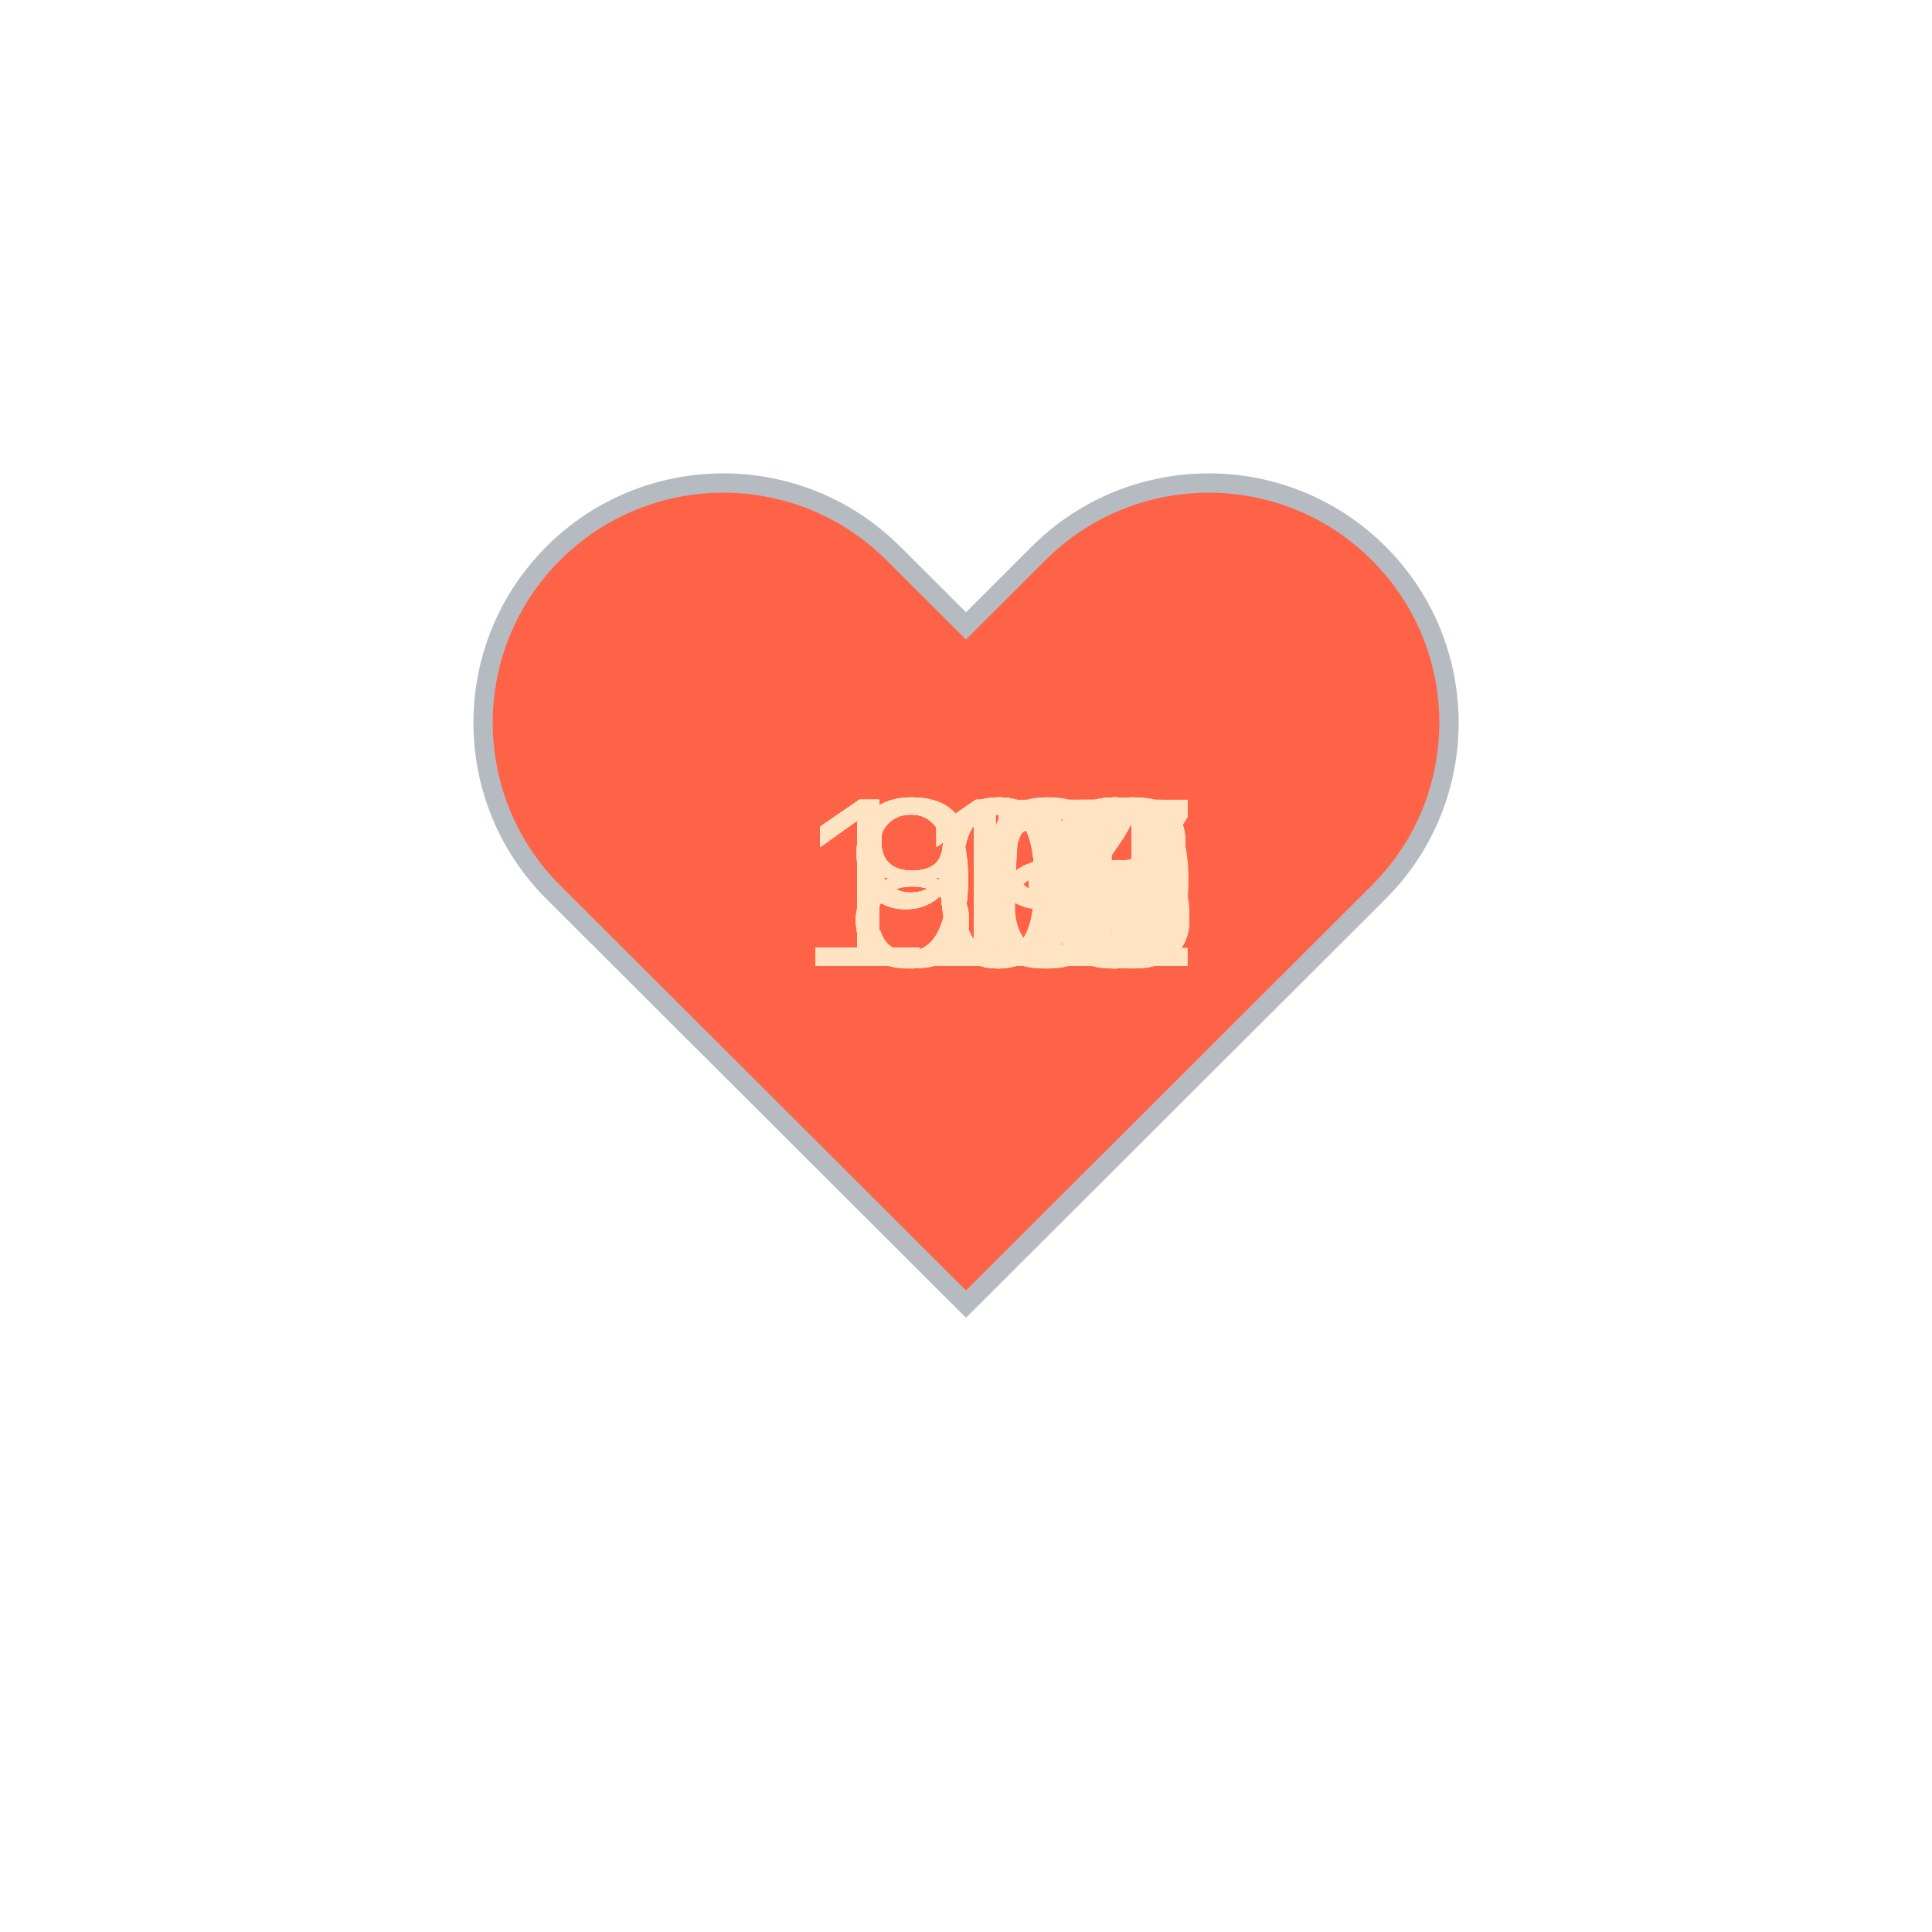
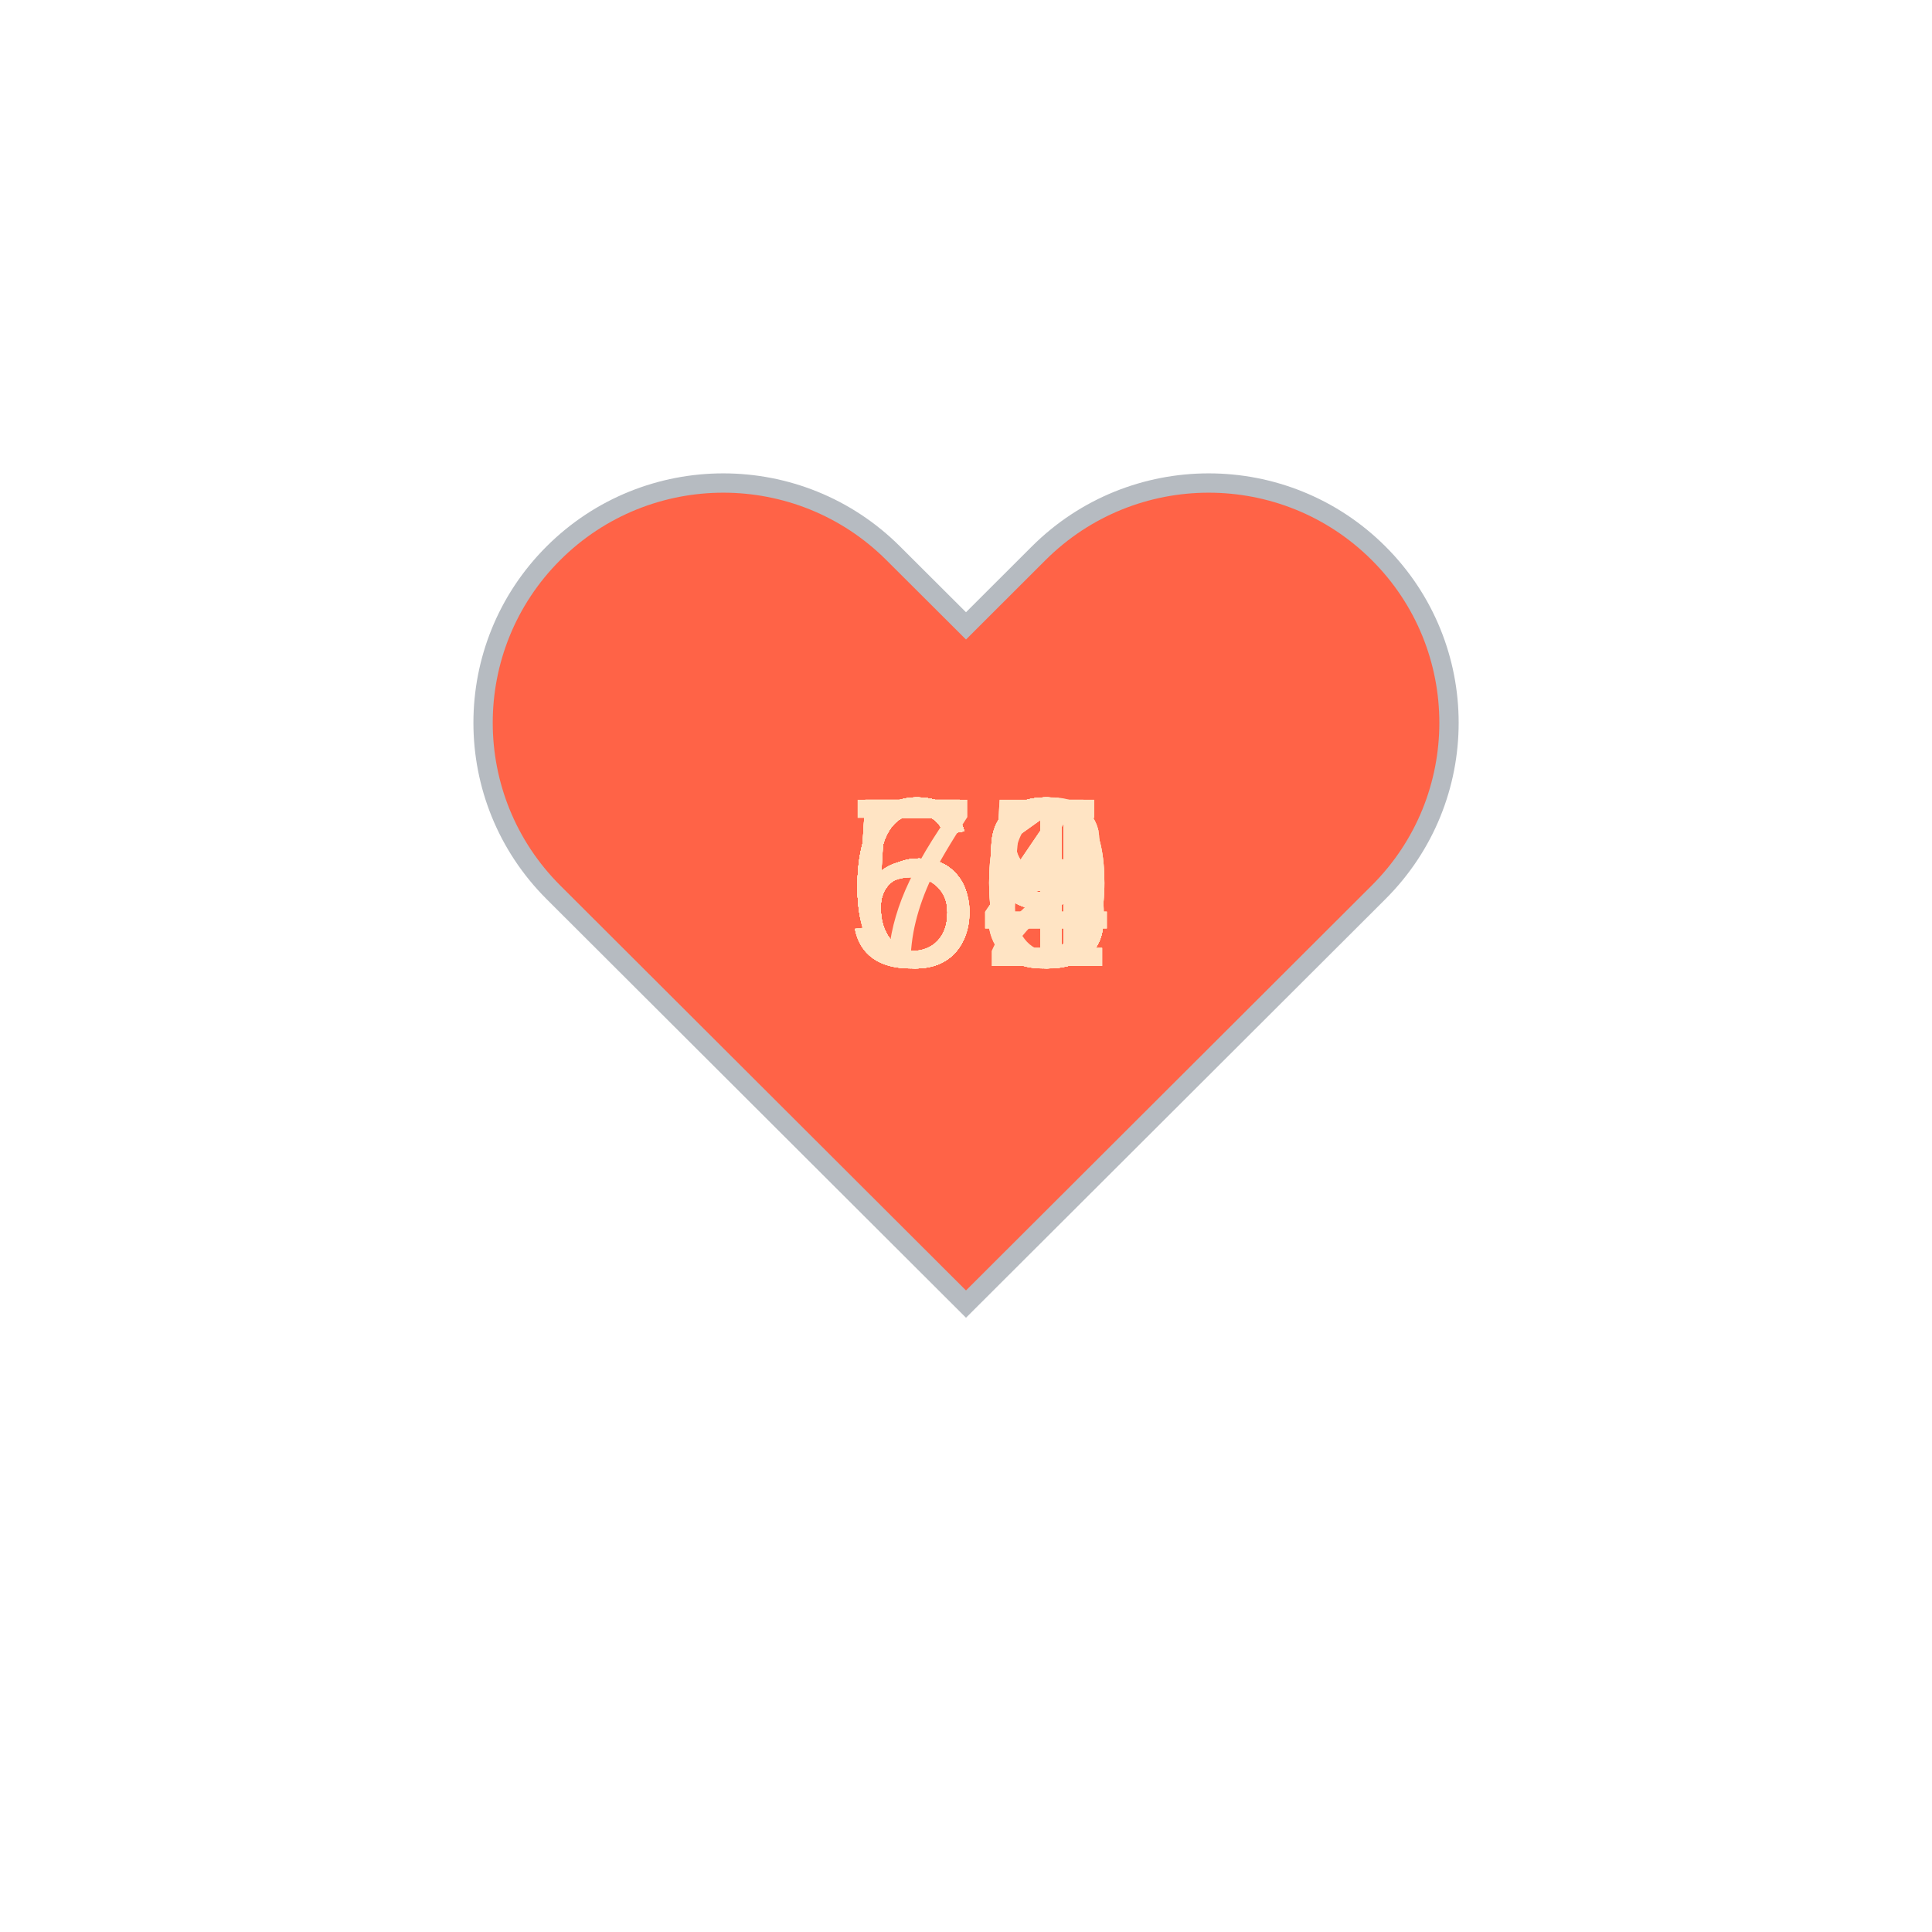
<svg xmlns="http://www.w3.org/2000/svg" baseProfile="full" height="150" version="1.1" viewBox="0,0,200,200" width="150">
  <defs />
  <g transform="translate(100 100)">
    <path d="M92.71,7.27L92.71,7.27c-9.71-9.69-25.46-9.69-35.18,0L50,14.79l-7.54-7.52C32.75-2.42,17-2.42,7.29,7.27v0 c-9.71,9.69-9.71,25.41,0,35.1L50,85l42.71-42.63C102.43,32.68,102.43,16.96,92.71,7.27z" fill="tomato" stroke="#B6BBC1" stroke-width="2" transform="translate(-50 -50)" />
    <animateTransform additive="sum" attributeName="transform" dur="1.2s" repeatCount="indefinite" type="scale" values="1; 1.5; 1.25; 1.5; 1.5; 1;" />
-     <text fill="bisque" style="font-size:25px; font-family:Arial" transform="translate(-17.5 0)">108<animate attributeName="visibility" dur="36.0s" keyTimes="0;0.03;0.07;0.1;0.13;0.17;0.2;0.23;0.27;0.3;0.33;0.37;0.4;0.43;0.47;0.5;0.53;0.57;0.6;0.63;0.67;0.7;0.73;0.77;0.8;0.83;0.87;0.9;0.93;0.97;1.0" repeatCount="indefinite" values="visible;hidden;hidden;hidden;hidden;hidden;hidden;hidden;hidden;hidden;hidden;hidden;hidden;hidden;hidden;hidden;hidden;hidden;hidden;hidden;hidden;hidden;hidden;hidden;hidden;hidden;hidden;hidden;hidden;hidden;hidden" />
+     <text fill="bisque" style="font-size:25px; font-family:Arial" transform="translate(-12.5 0)">58<animate attributeName="visibility" dur="36.0s" keyTimes="0;0.03;0.07;0.1;0.13;0.17;0.2;0.23;0.27;0.3;0.33;0.37;0.4;0.43;0.47;0.5;0.53;0.57;0.6;0.63;0.67;0.7;0.73;0.77;0.8;0.83;0.87;0.9;0.93;0.97;1.0" repeatCount="indefinite" values="visible;hidden;hidden;hidden;hidden;hidden;hidden;hidden;hidden;hidden;hidden;hidden;hidden;hidden;hidden;hidden;hidden;hidden;hidden;hidden;hidden;hidden;hidden;hidden;hidden;hidden;hidden;hidden;hidden;hidden;hidden" />
    </text>
-     <text fill="bisque" style="font-size:25px; font-family:Arial" transform="translate(-17.5 0)">107<animate attributeName="visibility" dur="36.0s" keyTimes="0;0.03;0.07;0.1;0.13;0.17;0.2;0.23;0.27;0.3;0.33;0.37;0.4;0.43;0.47;0.5;0.53;0.57;0.6;0.63;0.67;0.7;0.73;0.77;0.8;0.83;0.87;0.9;0.93;0.97;1.0" repeatCount="indefinite" values="hidden;visible;hidden;hidden;hidden;hidden;hidden;hidden;hidden;hidden;hidden;hidden;hidden;hidden;hidden;hidden;hidden;hidden;hidden;hidden;hidden;hidden;hidden;hidden;hidden;hidden;hidden;hidden;hidden;hidden;hidden" />
+     <text fill="bisque" style="font-size:25px; font-family:Arial" transform="translate(-12.5 0)">64<animate attributeName="visibility" dur="36.0s" keyTimes="0;0.03;0.07;0.1;0.13;0.17;0.2;0.23;0.27;0.3;0.33;0.37;0.4;0.43;0.47;0.5;0.53;0.57;0.6;0.63;0.67;0.7;0.73;0.77;0.8;0.83;0.87;0.9;0.93;0.97;1.0" repeatCount="indefinite" values="hidden;visible;hidden;hidden;hidden;hidden;hidden;hidden;hidden;hidden;hidden;hidden;hidden;hidden;hidden;hidden;hidden;hidden;hidden;hidden;hidden;hidden;hidden;hidden;hidden;hidden;hidden;hidden;hidden;hidden;hidden" />
    </text>
-     <text fill="bisque" style="font-size:25px; font-family:Arial" transform="translate(-17.5 0)">108<animate attributeName="visibility" dur="36.0s" keyTimes="0;0.03;0.07;0.1;0.13;0.17;0.2;0.23;0.27;0.3;0.33;0.37;0.4;0.43;0.47;0.5;0.53;0.57;0.6;0.63;0.67;0.7;0.73;0.77;0.8;0.83;0.87;0.9;0.93;0.97;1.0" repeatCount="indefinite" values="hidden;hidden;visible;hidden;hidden;hidden;hidden;hidden;hidden;hidden;hidden;hidden;hidden;hidden;hidden;hidden;hidden;hidden;hidden;hidden;hidden;hidden;hidden;hidden;hidden;hidden;hidden;hidden;hidden;hidden;hidden" />
+     <text fill="bisque" style="font-size:25px; font-family:Arial" transform="translate(-12.5 0)">63<animate attributeName="visibility" dur="36.0s" keyTimes="0;0.03;0.07;0.1;0.13;0.17;0.2;0.23;0.27;0.3;0.33;0.37;0.4;0.43;0.47;0.5;0.53;0.57;0.6;0.63;0.67;0.7;0.73;0.77;0.8;0.83;0.87;0.9;0.93;0.97;1.0" repeatCount="indefinite" values="hidden;hidden;visible;hidden;hidden;hidden;hidden;hidden;hidden;hidden;hidden;hidden;hidden;hidden;hidden;hidden;hidden;hidden;hidden;hidden;hidden;hidden;hidden;hidden;hidden;hidden;hidden;hidden;hidden;hidden;hidden" />
    </text>
-     <text fill="bisque" style="font-size:25px; font-family:Arial" transform="translate(-17.5 0)">102<animate attributeName="visibility" dur="36.0s" keyTimes="0;0.03;0.07;0.1;0.13;0.17;0.2;0.23;0.27;0.3;0.33;0.37;0.4;0.43;0.47;0.5;0.53;0.57;0.6;0.63;0.67;0.7;0.73;0.77;0.8;0.83;0.87;0.9;0.93;0.97;1.0" repeatCount="indefinite" values="hidden;hidden;hidden;visible;hidden;hidden;hidden;hidden;hidden;hidden;hidden;hidden;hidden;hidden;hidden;hidden;hidden;hidden;hidden;hidden;hidden;hidden;hidden;hidden;hidden;hidden;hidden;hidden;hidden;hidden;hidden" />
+     <text fill="bisque" style="font-size:25px; font-family:Arial" transform="translate(-12.5 0)">63<animate attributeName="visibility" dur="36.0s" keyTimes="0;0.03;0.07;0.1;0.13;0.17;0.2;0.23;0.27;0.3;0.33;0.37;0.4;0.43;0.47;0.5;0.53;0.57;0.6;0.63;0.67;0.7;0.73;0.77;0.8;0.83;0.87;0.9;0.93;0.97;1.0" repeatCount="indefinite" values="hidden;hidden;hidden;visible;hidden;hidden;hidden;hidden;hidden;hidden;hidden;hidden;hidden;hidden;hidden;hidden;hidden;hidden;hidden;hidden;hidden;hidden;hidden;hidden;hidden;hidden;hidden;hidden;hidden;hidden;hidden" />
    </text>
-     <text fill="bisque" style="font-size:25px; font-family:Arial" transform="translate(-17.5 0)">107<animate attributeName="visibility" dur="36.0s" keyTimes="0;0.03;0.07;0.1;0.13;0.17;0.2;0.23;0.27;0.3;0.33;0.37;0.4;0.43;0.47;0.5;0.53;0.57;0.6;0.63;0.67;0.7;0.73;0.77;0.8;0.83;0.87;0.9;0.93;0.97;1.0" repeatCount="indefinite" values="hidden;hidden;hidden;hidden;visible;hidden;hidden;hidden;hidden;hidden;hidden;hidden;hidden;hidden;hidden;hidden;hidden;hidden;hidden;hidden;hidden;hidden;hidden;hidden;hidden;hidden;hidden;hidden;hidden;hidden;hidden" />
+     <text fill="bisque" style="font-size:25px; font-family:Arial" transform="translate(-12.5 0)">63<animate attributeName="visibility" dur="36.0s" keyTimes="0;0.03;0.07;0.1;0.13;0.17;0.2;0.23;0.27;0.3;0.33;0.37;0.4;0.43;0.47;0.5;0.53;0.57;0.6;0.63;0.67;0.7;0.73;0.77;0.8;0.83;0.87;0.9;0.93;0.97;1.0" repeatCount="indefinite" values="hidden;hidden;hidden;hidden;visible;hidden;hidden;hidden;hidden;hidden;hidden;hidden;hidden;hidden;hidden;hidden;hidden;hidden;hidden;hidden;hidden;hidden;hidden;hidden;hidden;hidden;hidden;hidden;hidden;hidden;hidden" />
    </text>
-     <text fill="bisque" style="font-size:25px; font-family:Arial" transform="translate(-17.5 0)">109<animate attributeName="visibility" dur="36.0s" keyTimes="0;0.03;0.07;0.1;0.13;0.17;0.2;0.23;0.27;0.3;0.33;0.37;0.4;0.43;0.47;0.5;0.53;0.57;0.6;0.63;0.67;0.7;0.73;0.77;0.8;0.83;0.87;0.9;0.93;0.97;1.0" repeatCount="indefinite" values="hidden;hidden;hidden;hidden;hidden;visible;hidden;hidden;hidden;hidden;hidden;hidden;hidden;hidden;hidden;hidden;hidden;hidden;hidden;hidden;hidden;hidden;hidden;hidden;hidden;hidden;hidden;hidden;hidden;hidden;hidden" />
+     <text fill="bisque" style="font-size:25px; font-family:Arial" transform="translate(-12.5 0)">63<animate attributeName="visibility" dur="36.0s" keyTimes="0;0.03;0.07;0.1;0.13;0.17;0.2;0.23;0.27;0.3;0.33;0.37;0.4;0.43;0.47;0.5;0.53;0.57;0.6;0.63;0.67;0.7;0.73;0.77;0.8;0.83;0.87;0.9;0.93;0.97;1.0" repeatCount="indefinite" values="hidden;hidden;hidden;hidden;hidden;visible;hidden;hidden;hidden;hidden;hidden;hidden;hidden;hidden;hidden;hidden;hidden;hidden;hidden;hidden;hidden;hidden;hidden;hidden;hidden;hidden;hidden;hidden;hidden;hidden;hidden" />
    </text>
-     <text fill="bisque" style="font-size:25px; font-family:Arial" transform="translate(-17.5 0)">110<animate attributeName="visibility" dur="36.0s" keyTimes="0;0.03;0.07;0.1;0.13;0.17;0.2;0.23;0.27;0.3;0.33;0.37;0.4;0.43;0.47;0.5;0.53;0.57;0.6;0.63;0.67;0.7;0.73;0.77;0.8;0.83;0.87;0.9;0.93;0.97;1.0" repeatCount="indefinite" values="hidden;hidden;hidden;hidden;hidden;hidden;visible;hidden;hidden;hidden;hidden;hidden;hidden;hidden;hidden;hidden;hidden;hidden;hidden;hidden;hidden;hidden;hidden;hidden;hidden;hidden;hidden;hidden;hidden;hidden;hidden" />
+     <text fill="bisque" style="font-size:25px; font-family:Arial" transform="translate(-12.5 0)">66<animate attributeName="visibility" dur="36.0s" keyTimes="0;0.03;0.07;0.1;0.13;0.17;0.2;0.23;0.27;0.3;0.33;0.37;0.4;0.43;0.47;0.5;0.53;0.57;0.6;0.63;0.67;0.7;0.73;0.77;0.8;0.83;0.87;0.9;0.93;0.97;1.0" repeatCount="indefinite" values="hidden;hidden;hidden;hidden;hidden;hidden;visible;hidden;hidden;hidden;hidden;hidden;hidden;hidden;hidden;hidden;hidden;hidden;hidden;hidden;hidden;hidden;hidden;hidden;hidden;hidden;hidden;hidden;hidden;hidden;hidden" />
    </text>
-     <text fill="bisque" style="font-size:25px; font-family:Arial" transform="translate(-17.5 0)">115<animate attributeName="visibility" dur="36.0s" keyTimes="0;0.03;0.07;0.1;0.13;0.17;0.2;0.23;0.27;0.3;0.33;0.37;0.4;0.43;0.47;0.5;0.53;0.57;0.6;0.63;0.67;0.7;0.73;0.77;0.8;0.83;0.87;0.9;0.93;0.97;1.0" repeatCount="indefinite" values="hidden;hidden;hidden;hidden;hidden;hidden;hidden;visible;hidden;hidden;hidden;hidden;hidden;hidden;hidden;hidden;hidden;hidden;hidden;hidden;hidden;hidden;hidden;hidden;hidden;hidden;hidden;hidden;hidden;hidden;hidden" />
+     <text fill="bisque" style="font-size:25px; font-family:Arial" transform="translate(-12.5 0)">60<animate attributeName="visibility" dur="36.0s" keyTimes="0;0.03;0.07;0.1;0.13;0.17;0.2;0.23;0.27;0.3;0.33;0.37;0.4;0.43;0.47;0.5;0.53;0.57;0.6;0.63;0.67;0.7;0.73;0.77;0.8;0.83;0.87;0.9;0.93;0.97;1.0" repeatCount="indefinite" values="hidden;hidden;hidden;hidden;hidden;hidden;hidden;visible;hidden;hidden;hidden;hidden;hidden;hidden;hidden;hidden;hidden;hidden;hidden;hidden;hidden;hidden;hidden;hidden;hidden;hidden;hidden;hidden;hidden;hidden;hidden" />
    </text>
-     <text fill="bisque" style="font-size:25px; font-family:Arial" transform="translate(-17.5 0)">114<animate attributeName="visibility" dur="36.0s" keyTimes="0;0.03;0.07;0.1;0.13;0.17;0.2;0.23;0.27;0.3;0.33;0.37;0.4;0.43;0.47;0.5;0.53;0.57;0.6;0.63;0.67;0.7;0.73;0.77;0.8;0.83;0.87;0.9;0.93;0.97;1.0" repeatCount="indefinite" values="hidden;hidden;hidden;hidden;hidden;hidden;hidden;hidden;visible;hidden;hidden;hidden;hidden;hidden;hidden;hidden;hidden;hidden;hidden;hidden;hidden;hidden;hidden;hidden;hidden;hidden;hidden;hidden;hidden;hidden;hidden" />
+     <text fill="bisque" style="font-size:25px; font-family:Arial" transform="translate(-12.5 0)">61<animate attributeName="visibility" dur="36.0s" keyTimes="0;0.03;0.07;0.1;0.13;0.17;0.2;0.23;0.27;0.3;0.33;0.37;0.4;0.43;0.47;0.5;0.53;0.57;0.6;0.63;0.67;0.7;0.73;0.77;0.8;0.83;0.87;0.9;0.93;0.97;1.0" repeatCount="indefinite" values="hidden;hidden;hidden;hidden;hidden;hidden;hidden;hidden;visible;hidden;hidden;hidden;hidden;hidden;hidden;hidden;hidden;hidden;hidden;hidden;hidden;hidden;hidden;hidden;hidden;hidden;hidden;hidden;hidden;hidden;hidden" />
    </text>
-     <text fill="bisque" style="font-size:25px; font-family:Arial" transform="translate(-17.5 0)">113<animate attributeName="visibility" dur="36.0s" keyTimes="0;0.03;0.07;0.1;0.13;0.17;0.2;0.23;0.27;0.3;0.33;0.37;0.4;0.43;0.47;0.5;0.53;0.57;0.6;0.63;0.67;0.7;0.73;0.77;0.8;0.83;0.87;0.9;0.93;0.97;1.0" repeatCount="indefinite" values="hidden;hidden;hidden;hidden;hidden;hidden;hidden;hidden;hidden;visible;hidden;hidden;hidden;hidden;hidden;hidden;hidden;hidden;hidden;hidden;hidden;hidden;hidden;hidden;hidden;hidden;hidden;hidden;hidden;hidden;hidden" />
+     <text fill="bisque" style="font-size:25px; font-family:Arial" transform="translate(-12.5 0)">61<animate attributeName="visibility" dur="36.0s" keyTimes="0;0.03;0.07;0.1;0.13;0.17;0.2;0.23;0.27;0.3;0.33;0.37;0.4;0.43;0.47;0.5;0.53;0.57;0.6;0.63;0.67;0.7;0.73;0.77;0.8;0.83;0.87;0.9;0.93;0.97;1.0" repeatCount="indefinite" values="hidden;hidden;hidden;hidden;hidden;hidden;hidden;hidden;hidden;visible;hidden;hidden;hidden;hidden;hidden;hidden;hidden;hidden;hidden;hidden;hidden;hidden;hidden;hidden;hidden;hidden;hidden;hidden;hidden;hidden;hidden" />
    </text>
-     <text fill="bisque" style="font-size:25px; font-family:Arial" transform="translate(-17.5 0)">113<animate attributeName="visibility" dur="36.0s" keyTimes="0;0.03;0.07;0.1;0.13;0.17;0.2;0.23;0.27;0.3;0.33;0.37;0.4;0.43;0.47;0.5;0.53;0.57;0.6;0.63;0.67;0.7;0.73;0.77;0.8;0.83;0.87;0.9;0.93;0.97;1.0" repeatCount="indefinite" values="hidden;hidden;hidden;hidden;hidden;hidden;hidden;hidden;hidden;hidden;visible;hidden;hidden;hidden;hidden;hidden;hidden;hidden;hidden;hidden;hidden;hidden;hidden;hidden;hidden;hidden;hidden;hidden;hidden;hidden;hidden" />
+     <text fill="bisque" style="font-size:25px; font-family:Arial" transform="translate(-12.5 0)">59<animate attributeName="visibility" dur="36.0s" keyTimes="0;0.03;0.07;0.1;0.13;0.17;0.2;0.23;0.27;0.3;0.33;0.37;0.4;0.43;0.47;0.5;0.53;0.57;0.6;0.63;0.67;0.7;0.73;0.77;0.8;0.83;0.87;0.9;0.93;0.97;1.0" repeatCount="indefinite" values="hidden;hidden;hidden;hidden;hidden;hidden;hidden;hidden;hidden;hidden;visible;hidden;hidden;hidden;hidden;hidden;hidden;hidden;hidden;hidden;hidden;hidden;hidden;hidden;hidden;hidden;hidden;hidden;hidden;hidden;hidden" />
    </text>
-     <text fill="bisque" style="font-size:25px; font-family:Arial" transform="translate(-17.5 0)">115<animate attributeName="visibility" dur="36.0s" keyTimes="0;0.03;0.07;0.1;0.13;0.17;0.2;0.23;0.27;0.3;0.33;0.37;0.4;0.43;0.47;0.5;0.53;0.57;0.6;0.63;0.67;0.7;0.73;0.77;0.8;0.83;0.87;0.9;0.93;0.97;1.0" repeatCount="indefinite" values="hidden;hidden;hidden;hidden;hidden;hidden;hidden;hidden;hidden;hidden;hidden;visible;hidden;hidden;hidden;hidden;hidden;hidden;hidden;hidden;hidden;hidden;hidden;hidden;hidden;hidden;hidden;hidden;hidden;hidden;hidden" />
+     <text fill="bisque" style="font-size:25px; font-family:Arial" transform="translate(-12.5 0)">54<animate attributeName="visibility" dur="36.0s" keyTimes="0;0.03;0.07;0.1;0.13;0.17;0.2;0.23;0.27;0.3;0.33;0.37;0.4;0.43;0.47;0.5;0.53;0.57;0.6;0.63;0.67;0.7;0.73;0.77;0.8;0.83;0.87;0.9;0.93;0.97;1.0" repeatCount="indefinite" values="hidden;hidden;hidden;hidden;hidden;hidden;hidden;hidden;hidden;hidden;hidden;visible;hidden;hidden;hidden;hidden;hidden;hidden;hidden;hidden;hidden;hidden;hidden;hidden;hidden;hidden;hidden;hidden;hidden;hidden;hidden" />
    </text>
-     <text fill="bisque" style="font-size:25px; font-family:Arial" transform="translate(-17.5 0)">111<animate attributeName="visibility" dur="36.0s" keyTimes="0;0.03;0.07;0.1;0.13;0.17;0.2;0.23;0.27;0.3;0.33;0.37;0.4;0.43;0.47;0.5;0.53;0.57;0.6;0.63;0.67;0.7;0.73;0.77;0.8;0.83;0.87;0.9;0.93;0.97;1.0" repeatCount="indefinite" values="hidden;hidden;hidden;hidden;hidden;hidden;hidden;hidden;hidden;hidden;hidden;hidden;visible;hidden;hidden;hidden;hidden;hidden;hidden;hidden;hidden;hidden;hidden;hidden;hidden;hidden;hidden;hidden;hidden;hidden;hidden" />
+     <text fill="bisque" style="font-size:25px; font-family:Arial" transform="translate(-12.5 0)">63<animate attributeName="visibility" dur="36.0s" keyTimes="0;0.03;0.07;0.1;0.13;0.17;0.2;0.23;0.27;0.3;0.33;0.37;0.4;0.43;0.47;0.5;0.53;0.57;0.6;0.63;0.67;0.7;0.73;0.77;0.8;0.83;0.87;0.9;0.93;0.97;1.0" repeatCount="indefinite" values="hidden;hidden;hidden;hidden;hidden;hidden;hidden;hidden;hidden;hidden;hidden;hidden;visible;hidden;hidden;hidden;hidden;hidden;hidden;hidden;hidden;hidden;hidden;hidden;hidden;hidden;hidden;hidden;hidden;hidden;hidden" />
    </text>
-     <text fill="bisque" style="font-size:25px; font-family:Arial" transform="translate(-17.5 0)">114<animate attributeName="visibility" dur="36.0s" keyTimes="0;0.03;0.07;0.1;0.13;0.17;0.2;0.23;0.27;0.3;0.33;0.37;0.4;0.43;0.47;0.5;0.53;0.57;0.6;0.63;0.67;0.7;0.73;0.77;0.8;0.83;0.87;0.9;0.93;0.97;1.0" repeatCount="indefinite" values="hidden;hidden;hidden;hidden;hidden;hidden;hidden;hidden;hidden;hidden;hidden;hidden;hidden;visible;hidden;hidden;hidden;hidden;hidden;hidden;hidden;hidden;hidden;hidden;hidden;hidden;hidden;hidden;hidden;hidden;hidden" />
+     <text fill="bisque" style="font-size:25px; font-family:Arial" transform="translate(-12.5 0)">60<animate attributeName="visibility" dur="36.0s" keyTimes="0;0.03;0.07;0.1;0.13;0.17;0.2;0.23;0.27;0.3;0.33;0.37;0.4;0.43;0.47;0.5;0.53;0.57;0.6;0.63;0.67;0.7;0.73;0.77;0.8;0.83;0.87;0.9;0.93;0.97;1.0" repeatCount="indefinite" values="hidden;hidden;hidden;hidden;hidden;hidden;hidden;hidden;hidden;hidden;hidden;hidden;hidden;visible;hidden;hidden;hidden;hidden;hidden;hidden;hidden;hidden;hidden;hidden;hidden;hidden;hidden;hidden;hidden;hidden;hidden" />
    </text>
-     <text fill="bisque" style="font-size:25px; font-family:Arial" transform="translate(-17.5 0)">112<animate attributeName="visibility" dur="36.0s" keyTimes="0;0.03;0.07;0.1;0.13;0.17;0.2;0.23;0.27;0.3;0.33;0.37;0.4;0.43;0.47;0.5;0.53;0.57;0.6;0.63;0.67;0.7;0.73;0.77;0.8;0.83;0.87;0.9;0.93;0.97;1.0" repeatCount="indefinite" values="hidden;hidden;hidden;hidden;hidden;hidden;hidden;hidden;hidden;hidden;hidden;hidden;hidden;hidden;visible;hidden;hidden;hidden;hidden;hidden;hidden;hidden;hidden;hidden;hidden;hidden;hidden;hidden;hidden;hidden;hidden" />
+     <text fill="bisque" style="font-size:25px; font-family:Arial" transform="translate(-12.5 0)">69<animate attributeName="visibility" dur="36.0s" keyTimes="0;0.03;0.07;0.1;0.13;0.17;0.2;0.23;0.27;0.3;0.33;0.37;0.4;0.43;0.47;0.5;0.53;0.57;0.6;0.63;0.67;0.7;0.73;0.77;0.8;0.83;0.87;0.9;0.93;0.97;1.0" repeatCount="indefinite" values="hidden;hidden;hidden;hidden;hidden;hidden;hidden;hidden;hidden;hidden;hidden;hidden;hidden;hidden;visible;hidden;hidden;hidden;hidden;hidden;hidden;hidden;hidden;hidden;hidden;hidden;hidden;hidden;hidden;hidden;hidden" />
    </text>
-     <text fill="bisque" style="font-size:25px; font-family:Arial" transform="translate(-17.5 0)">112<animate attributeName="visibility" dur="36.0s" keyTimes="0;0.03;0.07;0.1;0.13;0.17;0.2;0.23;0.27;0.3;0.33;0.37;0.4;0.43;0.47;0.5;0.53;0.57;0.6;0.63;0.67;0.7;0.73;0.77;0.8;0.83;0.87;0.9;0.93;0.97;1.0" repeatCount="indefinite" values="hidden;hidden;hidden;hidden;hidden;hidden;hidden;hidden;hidden;hidden;hidden;hidden;hidden;hidden;hidden;visible;hidden;hidden;hidden;hidden;hidden;hidden;hidden;hidden;hidden;hidden;hidden;hidden;hidden;hidden;hidden" />
+     <text fill="bisque" style="font-size:25px; font-family:Arial" transform="translate(-12.5 0)">64<animate attributeName="visibility" dur="36.0s" keyTimes="0;0.03;0.07;0.1;0.13;0.17;0.2;0.23;0.27;0.3;0.33;0.37;0.4;0.43;0.47;0.5;0.53;0.57;0.6;0.63;0.67;0.7;0.73;0.77;0.8;0.83;0.87;0.9;0.93;0.97;1.0" repeatCount="indefinite" values="hidden;hidden;hidden;hidden;hidden;hidden;hidden;hidden;hidden;hidden;hidden;hidden;hidden;hidden;hidden;visible;hidden;hidden;hidden;hidden;hidden;hidden;hidden;hidden;hidden;hidden;hidden;hidden;hidden;hidden;hidden" />
    </text>
-     <text fill="bisque" style="font-size:25px; font-family:Arial" transform="translate(-17.5 0)">113<animate attributeName="visibility" dur="36.0s" keyTimes="0;0.03;0.07;0.1;0.13;0.17;0.2;0.23;0.27;0.3;0.33;0.37;0.4;0.43;0.47;0.5;0.53;0.57;0.6;0.63;0.67;0.7;0.73;0.77;0.8;0.83;0.87;0.9;0.93;0.97;1.0" repeatCount="indefinite" values="hidden;hidden;hidden;hidden;hidden;hidden;hidden;hidden;hidden;hidden;hidden;hidden;hidden;hidden;hidden;hidden;visible;hidden;hidden;hidden;hidden;hidden;hidden;hidden;hidden;hidden;hidden;hidden;hidden;hidden;hidden" />
+     <text fill="bisque" style="font-size:25px; font-family:Arial" transform="translate(-12.5 0)">63<animate attributeName="visibility" dur="36.0s" keyTimes="0;0.03;0.07;0.1;0.13;0.17;0.2;0.23;0.27;0.3;0.33;0.37;0.4;0.43;0.47;0.5;0.53;0.57;0.6;0.63;0.67;0.7;0.73;0.77;0.8;0.83;0.87;0.9;0.93;0.97;1.0" repeatCount="indefinite" values="hidden;hidden;hidden;hidden;hidden;hidden;hidden;hidden;hidden;hidden;hidden;hidden;hidden;hidden;hidden;hidden;visible;hidden;hidden;hidden;hidden;hidden;hidden;hidden;hidden;hidden;hidden;hidden;hidden;hidden;hidden" />
    </text>
-     <text fill="bisque" style="font-size:25px; font-family:Arial" transform="translate(-17.5 0)">106<animate attributeName="visibility" dur="36.0s" keyTimes="0;0.03;0.07;0.1;0.13;0.17;0.2;0.23;0.27;0.3;0.33;0.37;0.4;0.43;0.47;0.5;0.53;0.57;0.6;0.63;0.67;0.7;0.73;0.77;0.8;0.83;0.87;0.9;0.93;0.97;1.0" repeatCount="indefinite" values="hidden;hidden;hidden;hidden;hidden;hidden;hidden;hidden;hidden;hidden;hidden;hidden;hidden;hidden;hidden;hidden;hidden;visible;hidden;hidden;hidden;hidden;hidden;hidden;hidden;hidden;hidden;hidden;hidden;hidden;hidden" />
+     <text fill="bisque" style="font-size:25px; font-family:Arial" transform="translate(-12.5 0)">63<animate attributeName="visibility" dur="36.0s" keyTimes="0;0.03;0.07;0.1;0.13;0.17;0.2;0.23;0.27;0.3;0.33;0.37;0.4;0.43;0.47;0.5;0.53;0.57;0.6;0.63;0.67;0.7;0.73;0.77;0.8;0.83;0.87;0.9;0.93;0.97;1.0" repeatCount="indefinite" values="hidden;hidden;hidden;hidden;hidden;hidden;hidden;hidden;hidden;hidden;hidden;hidden;hidden;hidden;hidden;hidden;hidden;visible;hidden;hidden;hidden;hidden;hidden;hidden;hidden;hidden;hidden;hidden;hidden;hidden;hidden" />
    </text>
-     <text fill="bisque" style="font-size:25px; font-family:Arial" transform="translate(-17.5 0)">108<animate attributeName="visibility" dur="36.0s" keyTimes="0;0.03;0.07;0.1;0.13;0.17;0.2;0.23;0.27;0.3;0.33;0.37;0.4;0.43;0.47;0.5;0.53;0.57;0.6;0.63;0.67;0.7;0.73;0.77;0.8;0.83;0.87;0.9;0.93;0.97;1.0" repeatCount="indefinite" values="hidden;hidden;hidden;hidden;hidden;hidden;hidden;hidden;hidden;hidden;hidden;hidden;hidden;hidden;hidden;hidden;hidden;hidden;visible;hidden;hidden;hidden;hidden;hidden;hidden;hidden;hidden;hidden;hidden;hidden;hidden" />
+     <text fill="bisque" style="font-size:25px; font-family:Arial" transform="translate(-12.5 0)">60<animate attributeName="visibility" dur="36.0s" keyTimes="0;0.03;0.07;0.1;0.13;0.17;0.2;0.23;0.27;0.3;0.33;0.37;0.4;0.43;0.47;0.5;0.53;0.57;0.6;0.63;0.67;0.7;0.73;0.77;0.8;0.83;0.87;0.9;0.93;0.97;1.0" repeatCount="indefinite" values="hidden;hidden;hidden;hidden;hidden;hidden;hidden;hidden;hidden;hidden;hidden;hidden;hidden;hidden;hidden;hidden;hidden;hidden;visible;hidden;hidden;hidden;hidden;hidden;hidden;hidden;hidden;hidden;hidden;hidden;hidden" />
    </text>
-     <text fill="bisque" style="font-size:25px; font-family:Arial" transform="translate(-17.5 0)">118<animate attributeName="visibility" dur="36.0s" keyTimes="0;0.03;0.07;0.1;0.13;0.17;0.2;0.23;0.27;0.3;0.33;0.37;0.4;0.43;0.47;0.5;0.53;0.57;0.6;0.63;0.67;0.7;0.73;0.77;0.8;0.83;0.87;0.9;0.93;0.97;1.0" repeatCount="indefinite" values="hidden;hidden;hidden;hidden;hidden;hidden;hidden;hidden;hidden;hidden;hidden;hidden;hidden;hidden;hidden;hidden;hidden;hidden;hidden;visible;hidden;hidden;hidden;hidden;hidden;hidden;hidden;hidden;hidden;hidden;hidden" />
+     <text fill="bisque" style="font-size:25px; font-family:Arial" transform="translate(-12.5 0)">63<animate attributeName="visibility" dur="36.0s" keyTimes="0;0.03;0.07;0.1;0.13;0.17;0.2;0.23;0.27;0.3;0.33;0.37;0.4;0.43;0.47;0.5;0.53;0.57;0.6;0.63;0.67;0.7;0.73;0.77;0.8;0.83;0.87;0.9;0.93;0.97;1.0" repeatCount="indefinite" values="hidden;hidden;hidden;hidden;hidden;hidden;hidden;hidden;hidden;hidden;hidden;hidden;hidden;hidden;hidden;hidden;hidden;hidden;hidden;visible;hidden;hidden;hidden;hidden;hidden;hidden;hidden;hidden;hidden;hidden;hidden" />
    </text>
-     <text fill="bisque" style="font-size:25px; font-family:Arial" transform="translate(-12.5 0)">99<animate attributeName="visibility" dur="36.0s" keyTimes="0;0.03;0.07;0.1;0.13;0.17;0.2;0.23;0.27;0.3;0.33;0.37;0.4;0.43;0.47;0.5;0.53;0.57;0.6;0.63;0.67;0.7;0.73;0.77;0.8;0.83;0.87;0.9;0.93;0.97;1.0" repeatCount="indefinite" values="hidden;hidden;hidden;hidden;hidden;hidden;hidden;hidden;hidden;hidden;hidden;hidden;hidden;hidden;hidden;hidden;hidden;hidden;hidden;hidden;visible;hidden;hidden;hidden;hidden;hidden;hidden;hidden;hidden;hidden;hidden" />
+     <text fill="bisque" style="font-size:25px; font-family:Arial" transform="translate(-12.5 0)">63<animate attributeName="visibility" dur="36.0s" keyTimes="0;0.03;0.07;0.1;0.13;0.17;0.2;0.23;0.27;0.3;0.33;0.37;0.4;0.43;0.47;0.5;0.53;0.57;0.6;0.63;0.67;0.7;0.73;0.77;0.8;0.83;0.87;0.9;0.93;0.97;1.0" repeatCount="indefinite" values="hidden;hidden;hidden;hidden;hidden;hidden;hidden;hidden;hidden;hidden;hidden;hidden;hidden;hidden;hidden;hidden;hidden;hidden;hidden;hidden;visible;hidden;hidden;hidden;hidden;hidden;hidden;hidden;hidden;hidden;hidden" />
    </text>
-     <text fill="bisque" style="font-size:25px; font-family:Arial" transform="translate(-17.5 0)">115<animate attributeName="visibility" dur="36.0s" keyTimes="0;0.03;0.07;0.1;0.13;0.17;0.2;0.23;0.27;0.3;0.33;0.37;0.4;0.43;0.47;0.5;0.53;0.57;0.6;0.63;0.67;0.7;0.73;0.77;0.8;0.83;0.87;0.9;0.93;0.97;1.0" repeatCount="indefinite" values="hidden;hidden;hidden;hidden;hidden;hidden;hidden;hidden;hidden;hidden;hidden;hidden;hidden;hidden;hidden;hidden;hidden;hidden;hidden;hidden;hidden;visible;hidden;hidden;hidden;hidden;hidden;hidden;hidden;hidden;hidden" />
+     <text fill="bisque" style="font-size:25px; font-family:Arial" transform="translate(-12.5 0)">63<animate attributeName="visibility" dur="36.0s" keyTimes="0;0.03;0.07;0.1;0.13;0.17;0.2;0.23;0.27;0.3;0.33;0.37;0.4;0.43;0.47;0.5;0.53;0.57;0.6;0.63;0.67;0.7;0.73;0.77;0.8;0.83;0.87;0.9;0.93;0.97;1.0" repeatCount="indefinite" values="hidden;hidden;hidden;hidden;hidden;hidden;hidden;hidden;hidden;hidden;hidden;hidden;hidden;hidden;hidden;hidden;hidden;hidden;hidden;hidden;hidden;visible;hidden;hidden;hidden;hidden;hidden;hidden;hidden;hidden;hidden" />
    </text>
-     <text fill="bisque" style="font-size:25px; font-family:Arial" transform="translate(-17.5 0)">110<animate attributeName="visibility" dur="36.0s" keyTimes="0;0.03;0.07;0.1;0.13;0.17;0.2;0.23;0.27;0.3;0.33;0.37;0.4;0.43;0.47;0.5;0.53;0.57;0.6;0.63;0.67;0.7;0.73;0.77;0.8;0.83;0.87;0.9;0.93;0.97;1.0" repeatCount="indefinite" values="hidden;hidden;hidden;hidden;hidden;hidden;hidden;hidden;hidden;hidden;hidden;hidden;hidden;hidden;hidden;hidden;hidden;hidden;hidden;hidden;hidden;hidden;visible;hidden;hidden;hidden;hidden;hidden;hidden;hidden;hidden" />
+     <text fill="bisque" style="font-size:25px; font-family:Arial" transform="translate(-12.5 0)">65<animate attributeName="visibility" dur="36.0s" keyTimes="0;0.03;0.07;0.1;0.13;0.17;0.2;0.23;0.27;0.3;0.33;0.37;0.4;0.43;0.47;0.5;0.53;0.57;0.6;0.63;0.67;0.7;0.73;0.77;0.8;0.83;0.87;0.9;0.93;0.97;1.0" repeatCount="indefinite" values="hidden;hidden;hidden;hidden;hidden;hidden;hidden;hidden;hidden;hidden;hidden;hidden;hidden;hidden;hidden;hidden;hidden;hidden;hidden;hidden;hidden;hidden;visible;hidden;hidden;hidden;hidden;hidden;hidden;hidden;hidden" />
    </text>
-     <text fill="bisque" style="font-size:25px; font-family:Arial" transform="translate(-17.5 0)">112<animate attributeName="visibility" dur="36.0s" keyTimes="0;0.03;0.07;0.1;0.13;0.17;0.2;0.23;0.27;0.3;0.33;0.37;0.4;0.43;0.47;0.5;0.53;0.57;0.6;0.63;0.67;0.7;0.73;0.77;0.8;0.83;0.87;0.9;0.93;0.97;1.0" repeatCount="indefinite" values="hidden;hidden;hidden;hidden;hidden;hidden;hidden;hidden;hidden;hidden;hidden;hidden;hidden;hidden;hidden;hidden;hidden;hidden;hidden;hidden;hidden;hidden;hidden;visible;hidden;hidden;hidden;hidden;hidden;hidden;hidden" />
+     <text fill="bisque" style="font-size:25px; font-family:Arial" transform="translate(-12.5 0)">59<animate attributeName="visibility" dur="36.0s" keyTimes="0;0.03;0.07;0.1;0.13;0.17;0.2;0.23;0.27;0.3;0.33;0.37;0.4;0.43;0.47;0.5;0.53;0.57;0.6;0.63;0.67;0.7;0.73;0.77;0.8;0.83;0.87;0.9;0.93;0.97;1.0" repeatCount="indefinite" values="hidden;hidden;hidden;hidden;hidden;hidden;hidden;hidden;hidden;hidden;hidden;hidden;hidden;hidden;hidden;hidden;hidden;hidden;hidden;hidden;hidden;hidden;hidden;visible;hidden;hidden;hidden;hidden;hidden;hidden;hidden" />
    </text>
-     <text fill="bisque" style="font-size:25px; font-family:Arial" transform="translate(-12.5 0)">93<animate attributeName="visibility" dur="36.0s" keyTimes="0;0.03;0.07;0.1;0.13;0.17;0.2;0.23;0.27;0.3;0.33;0.37;0.4;0.43;0.47;0.5;0.53;0.57;0.6;0.63;0.67;0.7;0.73;0.77;0.8;0.83;0.87;0.9;0.93;0.97;1.0" repeatCount="indefinite" values="hidden;hidden;hidden;hidden;hidden;hidden;hidden;hidden;hidden;hidden;hidden;hidden;hidden;hidden;hidden;hidden;hidden;hidden;hidden;hidden;hidden;hidden;hidden;hidden;visible;hidden;hidden;hidden;hidden;hidden;hidden" />
+     <text fill="bisque" style="font-size:25px; font-family:Arial" transform="translate(-12.5 0)">71<animate attributeName="visibility" dur="36.0s" keyTimes="0;0.03;0.07;0.1;0.13;0.17;0.2;0.23;0.27;0.3;0.33;0.37;0.4;0.43;0.47;0.5;0.53;0.57;0.6;0.63;0.67;0.7;0.73;0.77;0.8;0.83;0.87;0.9;0.93;0.97;1.0" repeatCount="indefinite" values="hidden;hidden;hidden;hidden;hidden;hidden;hidden;hidden;hidden;hidden;hidden;hidden;hidden;hidden;hidden;hidden;hidden;hidden;hidden;hidden;hidden;hidden;hidden;hidden;visible;hidden;hidden;hidden;hidden;hidden;hidden" />
    </text>
-     <text fill="bisque" style="font-size:25px; font-family:Arial" transform="translate(-12.5 0)">90<animate attributeName="visibility" dur="36.0s" keyTimes="0;0.03;0.07;0.1;0.13;0.17;0.2;0.23;0.27;0.3;0.33;0.37;0.4;0.43;0.47;0.5;0.53;0.57;0.6;0.63;0.67;0.7;0.73;0.77;0.8;0.83;0.87;0.9;0.93;0.97;1.0" repeatCount="indefinite" values="hidden;hidden;hidden;hidden;hidden;hidden;hidden;hidden;hidden;hidden;hidden;hidden;hidden;hidden;hidden;hidden;hidden;hidden;hidden;hidden;hidden;hidden;hidden;hidden;hidden;visible;hidden;hidden;hidden;hidden;hidden" />
+     <text fill="bisque" style="font-size:25px; font-family:Arial" transform="translate(-12.5 0)">58<animate attributeName="visibility" dur="36.0s" keyTimes="0;0.03;0.07;0.1;0.13;0.17;0.2;0.23;0.27;0.3;0.33;0.37;0.4;0.43;0.47;0.5;0.53;0.57;0.6;0.63;0.67;0.7;0.73;0.77;0.8;0.83;0.87;0.9;0.93;0.97;1.0" repeatCount="indefinite" values="hidden;hidden;hidden;hidden;hidden;hidden;hidden;hidden;hidden;hidden;hidden;hidden;hidden;hidden;hidden;hidden;hidden;hidden;hidden;hidden;hidden;hidden;hidden;hidden;hidden;visible;hidden;hidden;hidden;hidden;hidden" />
    </text>
-     <text fill="bisque" style="font-size:25px; font-family:Arial" transform="translate(-12.5 0)">85<animate attributeName="visibility" dur="36.0s" keyTimes="0;0.03;0.07;0.1;0.13;0.17;0.2;0.23;0.27;0.3;0.33;0.37;0.4;0.43;0.47;0.5;0.53;0.57;0.6;0.63;0.67;0.7;0.73;0.77;0.8;0.83;0.87;0.9;0.93;0.97;1.0" repeatCount="indefinite" values="hidden;hidden;hidden;hidden;hidden;hidden;hidden;hidden;hidden;hidden;hidden;hidden;hidden;hidden;hidden;hidden;hidden;hidden;hidden;hidden;hidden;hidden;hidden;hidden;hidden;hidden;visible;hidden;hidden;hidden;hidden" />
+     <text fill="bisque" style="font-size:25px; font-family:Arial" transform="translate(-12.5 0)">62<animate attributeName="visibility" dur="36.0s" keyTimes="0;0.03;0.07;0.1;0.13;0.17;0.2;0.23;0.27;0.3;0.33;0.37;0.4;0.43;0.47;0.5;0.53;0.57;0.6;0.63;0.67;0.7;0.73;0.77;0.8;0.83;0.87;0.9;0.93;0.97;1.0" repeatCount="indefinite" values="hidden;hidden;hidden;hidden;hidden;hidden;hidden;hidden;hidden;hidden;hidden;hidden;hidden;hidden;hidden;hidden;hidden;hidden;hidden;hidden;hidden;hidden;hidden;hidden;hidden;hidden;visible;hidden;hidden;hidden;hidden" />
    </text>
-     <text fill="bisque" style="font-size:25px; font-family:Arial" transform="translate(-12.5 0)">86<animate attributeName="visibility" dur="36.0s" keyTimes="0;0.03;0.07;0.1;0.13;0.17;0.2;0.23;0.27;0.3;0.33;0.37;0.4;0.43;0.47;0.5;0.53;0.57;0.6;0.63;0.67;0.7;0.73;0.77;0.8;0.83;0.87;0.9;0.93;0.97;1.0" repeatCount="indefinite" values="hidden;hidden;hidden;hidden;hidden;hidden;hidden;hidden;hidden;hidden;hidden;hidden;hidden;hidden;hidden;hidden;hidden;hidden;hidden;hidden;hidden;hidden;hidden;hidden;hidden;hidden;hidden;visible;hidden;hidden;hidden" />
+     <text fill="bisque" style="font-size:25px; font-family:Arial" transform="translate(-12.5 0)">59<animate attributeName="visibility" dur="36.0s" keyTimes="0;0.03;0.07;0.1;0.13;0.17;0.2;0.23;0.27;0.3;0.33;0.37;0.4;0.43;0.47;0.5;0.53;0.57;0.6;0.63;0.67;0.7;0.73;0.77;0.8;0.83;0.87;0.9;0.93;0.97;1.0" repeatCount="indefinite" values="hidden;hidden;hidden;hidden;hidden;hidden;hidden;hidden;hidden;hidden;hidden;hidden;hidden;hidden;hidden;hidden;hidden;hidden;hidden;hidden;hidden;hidden;hidden;hidden;hidden;hidden;hidden;visible;hidden;hidden;hidden" />
    </text>
-     <text fill="bisque" style="font-size:25px; font-family:Arial" transform="translate(-12.5 0)">85<animate attributeName="visibility" dur="36.0s" keyTimes="0;0.03;0.07;0.1;0.13;0.17;0.2;0.23;0.27;0.3;0.33;0.37;0.4;0.43;0.47;0.5;0.53;0.57;0.6;0.63;0.67;0.7;0.73;0.77;0.8;0.83;0.87;0.9;0.93;0.97;1.0" repeatCount="indefinite" values="hidden;hidden;hidden;hidden;hidden;hidden;hidden;hidden;hidden;hidden;hidden;hidden;hidden;hidden;hidden;hidden;hidden;hidden;hidden;hidden;hidden;hidden;hidden;hidden;hidden;hidden;hidden;hidden;visible;hidden;hidden" />
+     <text fill="bisque" style="font-size:25px; font-family:Arial" transform="translate(-12.5 0)">65<animate attributeName="visibility" dur="36.0s" keyTimes="0;0.03;0.07;0.1;0.13;0.17;0.2;0.23;0.27;0.3;0.33;0.37;0.4;0.43;0.47;0.5;0.53;0.57;0.6;0.63;0.67;0.7;0.73;0.77;0.8;0.83;0.87;0.9;0.93;0.97;1.0" repeatCount="indefinite" values="hidden;hidden;hidden;hidden;hidden;hidden;hidden;hidden;hidden;hidden;hidden;hidden;hidden;hidden;hidden;hidden;hidden;hidden;hidden;hidden;hidden;hidden;hidden;hidden;hidden;hidden;hidden;hidden;visible;hidden;hidden" />
    </text>
-     <text fill="bisque" style="font-size:25px; font-family:Arial" transform="translate(-12.5 0)">81<animate attributeName="visibility" dur="36.0s" keyTimes="0;0.03;0.07;0.1;0.13;0.17;0.2;0.23;0.27;0.3;0.33;0.37;0.4;0.43;0.47;0.5;0.53;0.57;0.6;0.63;0.67;0.7;0.73;0.77;0.8;0.83;0.87;0.9;0.93;0.97;1.0" repeatCount="indefinite" values="hidden;hidden;hidden;hidden;hidden;hidden;hidden;hidden;hidden;hidden;hidden;hidden;hidden;hidden;hidden;hidden;hidden;hidden;hidden;hidden;hidden;hidden;hidden;hidden;hidden;hidden;hidden;hidden;hidden;visible;hidden" />
+     <text fill="bisque" style="font-size:25px; font-family:Arial" transform="translate(-12.5 0)">59<animate attributeName="visibility" dur="36.0s" keyTimes="0;0.03;0.07;0.1;0.13;0.17;0.2;0.23;0.27;0.3;0.33;0.37;0.4;0.43;0.47;0.5;0.53;0.57;0.6;0.63;0.67;0.7;0.73;0.77;0.8;0.83;0.87;0.9;0.93;0.97;1.0" repeatCount="indefinite" values="hidden;hidden;hidden;hidden;hidden;hidden;hidden;hidden;hidden;hidden;hidden;hidden;hidden;hidden;hidden;hidden;hidden;hidden;hidden;hidden;hidden;hidden;hidden;hidden;hidden;hidden;hidden;hidden;hidden;visible;hidden" />
    </text>
  </g>
</svg>
